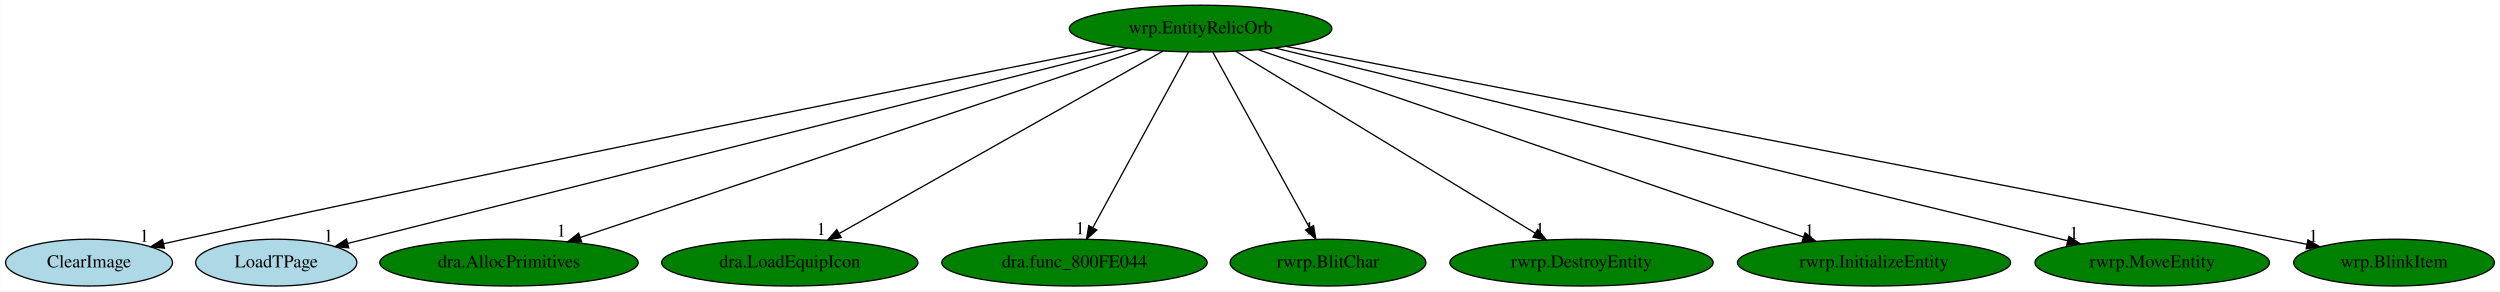
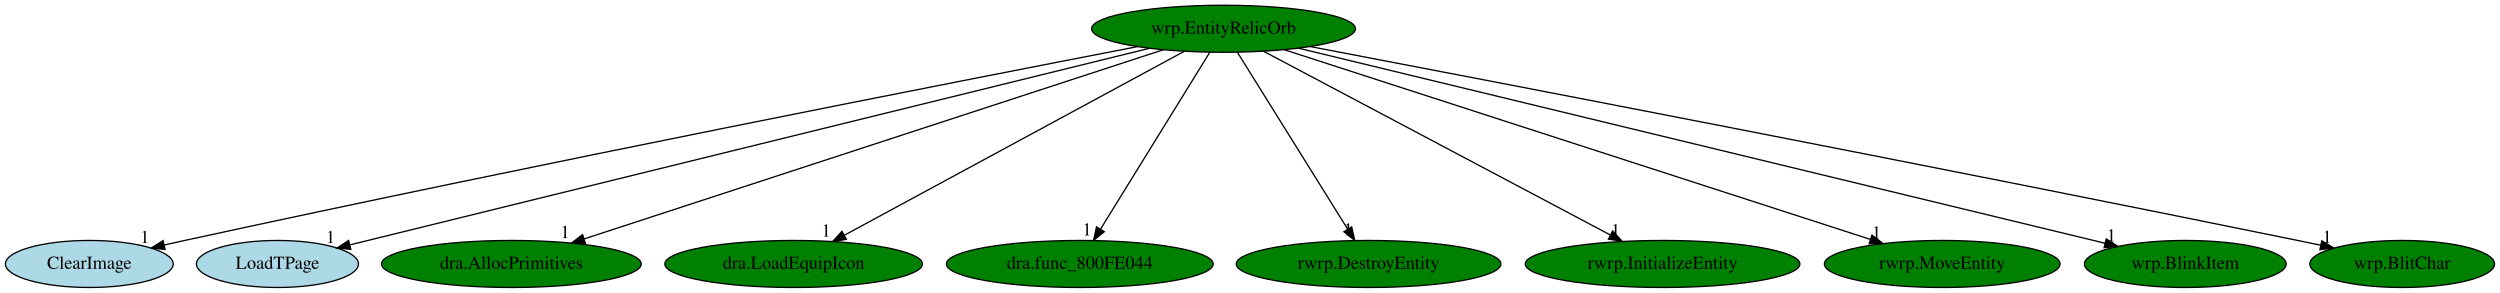
- <svg xmlns="http://www.w3.org/2000/svg" xmlns:xlink="http://www.w3.org/1999/xlink" width="1923pt" height="224pt" viewBox="0.00 0.00 1922.69 224.00">
+ <svg xmlns="http://www.w3.org/2000/svg" xmlns:xlink="http://www.w3.org/1999/xlink" width="1913pt" height="224pt" viewBox="0.00 0.00 1913.19 224.00">
  <g id="graph0" class="graph" transform="scale(1 1) rotate(0) translate(4 220)">
-     <polygon fill="white" stroke="transparent" points="-4,4 -4,-220 1918.69,-220 1918.69,4 -4,4" />
+     <polygon fill="white" stroke="transparent" points="-4,4 -4,-220 1909.19,-220 1909.19,4 -4,4" />
    <g id="node1" class="node">
-       <ellipse fill="green" stroke="black" cx="919.34" cy="-198" rx="100.98" ry="18" />
-       <text text-anchor="middle" x="919.34" y="-194.3" font-family="Times,serif" font-size="14.00">wrp.EntityRelicOrb</text>
+       <ellipse fill="green" stroke="black" cx="932.34" cy="-198" rx="100.98" ry="18" />
+       <text text-anchor="middle" x="932.34" y="-194.3" font-family="Times,serif" font-size="14.00">wrp.EntityRelicOrb</text>
    </g>
    <g id="node2" class="node">
      <g id="a_node2">
        <a xlink:href="ClearImage.svg" xlink:title="ClearImage">
          <ellipse fill="lightblue" stroke="black" cx="64.34" cy="-18" rx="64.19" ry="18" />
          <text text-anchor="middle" x="64.34" y="-14.3" font-family="Times,serif" font-size="14.00">ClearImage</text>
        </a>
      </g>
    </g>
    <g id="edge1" class="edge">
-       <path fill="none" stroke="black" d="M854.34,-184.21C720.13,-157.66 402.71,-94.21 137.34,-36 132.31,-34.9 127.09,-33.73 121.85,-32.54" />
-       <polygon fill="black" stroke="black" points="122.35,-29.06 111.82,-30.24 120.79,-35.88 122.35,-29.06" />
-       <text text-anchor="middle" x="106.82" y="-34.04" font-family="Times,serif" font-size="14.00">1</text>
+       <path fill="none" stroke="black" d="M866.51,-184.34C730.19,-157.97 407.21,-94.74 137.34,-36 132.31,-34.9 127.08,-33.74 121.85,-32.56" />
+       <polygon fill="black" stroke="black" points="122.34,-29.08 111.81,-30.26 120.78,-35.9 122.34,-29.08" />
+       <text text-anchor="middle" x="106.81" y="-34.06" font-family="Times,serif" font-size="14.00">1</text>
    </g>
    <g id="node3" class="node">
      <g id="a_node3">
        <a xlink:href="LoadTPage.svg" xlink:title="LoadTPage">
          <ellipse fill="lightblue" stroke="black" cx="208.34" cy="-18" rx="61.99" ry="18" />
          <text text-anchor="middle" x="208.34" y="-14.3" font-family="Times,serif" font-size="14.00">LoadTPage</text>
        </a>
      </g>
    </g>
    <g id="edge2" class="edge">
-       <path fill="none" stroke="black" d="M863.26,-182.96C729.99,-149.59 395.65,-65.89 263.41,-32.79" />
-       <polygon fill="black" stroke="black" points="264.05,-29.34 253.5,-30.3 262.35,-36.13 264.05,-29.34" />
-       <text text-anchor="middle" x="248.5" y="-34.1" font-family="Times,serif" font-size="14.00">1</text>
+       <path fill="none" stroke="black" d="M875.53,-183.03C739.89,-149.68 398.46,-65.74 264,-32.68" />
+       <polygon fill="black" stroke="black" points="264.46,-29.19 253.92,-30.2 262.79,-35.99 264.46,-29.19" />
+       <text text-anchor="middle" x="248.92" y="-34" font-family="Times,serif" font-size="14.00">1</text>
    </g>
    <g id="node4" class="node">
      <g id="a_node4">
        <a xlink:href="dra.AllocPrimitives.svg" xlink:title="dra.AllocPrimitives">
          <ellipse fill="green" stroke="black" cx="387.34" cy="-18" rx="99.38" ry="18" />
          <text text-anchor="middle" x="387.34" y="-14.3" font-family="Times,serif" font-size="14.00">dra.AllocPrimitives</text>
        </a>
      </g>
    </g>
    <g id="edge3" class="edge">
-       <path fill="none" stroke="black" d="M873.99,-181.82C776.52,-149.21 547.42,-72.56 442.08,-37.32" />
-       <polygon fill="black" stroke="black" points="443.18,-33.99 432.59,-34.14 440.96,-40.63 443.18,-33.99" />
-       <text text-anchor="middle" x="427.59" y="-37.94" font-family="Times,serif" font-size="14.00">1</text>
+       <path fill="none" stroke="black" d="M886.35,-181.98C786.68,-149.43 551.1,-72.48 443.14,-37.22" />
+       <polygon fill="black" stroke="black" points="444,-33.82 433.41,-34.05 441.83,-40.48 444,-33.82" />
+       <text text-anchor="middle" x="428.41" y="-37.85" font-family="Times,serif" font-size="14.00">1</text>
    </g>
    <g id="node5" class="node">
      <g id="a_node5">
        <a xlink:href="dra.LoadEquipIcon.svg" xlink:title="dra.LoadEquipIcon">
          <ellipse fill="green" stroke="black" cx="603.34" cy="-18" rx="98.58" ry="18" />
          <text text-anchor="middle" x="603.34" y="-14.3" font-family="Times,serif" font-size="14.00">dra.LoadEquipIcon</text>
        </a>
      </g>
    </g>
    <g id="edge4" class="edge">
-       <path fill="none" stroke="black" d="M890.46,-180.73C833.25,-148.5 705.5,-76.55 641.47,-40.48" />
-       <polygon fill="black" stroke="black" points="642.93,-37.28 632.5,-35.42 639.5,-43.38 642.93,-37.28" />
-       <text text-anchor="middle" x="627.5" y="-39.22" font-family="Times,serif" font-size="14.00">1</text>
+       <path fill="none" stroke="black" d="M902.28,-180.73C842.43,-148.35 708.48,-75.88 642.12,-39.98" />
+       <polygon fill="black" stroke="black" points="643.68,-36.85 633.22,-35.17 640.35,-43 643.68,-36.85" />
+       <text text-anchor="middle" x="628.22" y="-38.97" font-family="Times,serif" font-size="14.00">1</text>
    </g>
    <g id="node6" class="node">
      <g id="a_node6">
        <a xlink:href="dra.func_800FE044.svg" xlink:title="dra.func_800FE044">
          <ellipse fill="green" stroke="black" cx="822.34" cy="-18" rx="102.08" ry="18" />
          <text text-anchor="middle" x="822.34" y="-14.3" font-family="Times,serif" font-size="14.00">dra.func_800FE044</text>
        </a>
      </g>
    </g>
    <g id="edge5" class="edge">
-       <path fill="none" stroke="black" d="M910.04,-179.93C893.02,-148.7 856.77,-82.17 836.61,-45.18" />
-       <polygon fill="black" stroke="black" points="839.48,-43.12 831.62,-36.02 833.33,-46.47 839.48,-43.12" />
-       <text text-anchor="middle" x="826.62" y="-39.82" font-family="Times,serif" font-size="14.00">1</text>
+       <path fill="none" stroke="black" d="M921.8,-179.93C902.41,-148.57 861.03,-81.6 838.23,-44.71" />
+       <polygon fill="black" stroke="black" points="841.09,-42.68 832.86,-36.02 835.14,-46.36 841.09,-42.68" />
+       <text text-anchor="middle" x="827.86" y="-39.82" font-family="Times,serif" font-size="14.00">1</text>
    </g>
    <g id="node7" class="node">
      <g id="a_node7">
-         <a xlink:href="rwrp.BlitChar.svg" xlink:title="rwrp.BlitChar">
-           <ellipse fill="green" stroke="black" cx="1017.34" cy="-18" rx="75.29" ry="18" />
-           <text text-anchor="middle" x="1017.34" y="-14.3" font-family="Times,serif" font-size="14.00">rwrp.BlitChar</text>
+         <a xlink:href="rwrp.DestroyEntity.svg" xlink:title="rwrp.DestroyEntity">
+           <ellipse fill="green" stroke="black" cx="1043.34" cy="-18" rx="101.28" ry="18" />
+           <text text-anchor="middle" x="1043.34" y="-14.3" font-family="Times,serif" font-size="14.00">rwrp.DestroyEntity</text>
        </a>
      </g>
    </g>
    <g id="edge6" class="edge">
-       <path fill="none" stroke="black" d="M928.74,-179.93C945.94,-148.7 982.57,-82.17 1002.93,-45.18" />
-       <polygon fill="black" stroke="black" points="1006.22,-46.46 1007.98,-36.02 1000.09,-43.09 1006.22,-46.46" />
-       <text text-anchor="middle" x="1002.98" y="-39.82" font-family="Times,serif" font-size="14.00">1</text>
+       <path fill="none" stroke="black" d="M942.99,-179.93C962.55,-148.57 1004.31,-81.6 1027.31,-44.71" />
+       <polygon fill="black" stroke="black" points="1030.41,-46.35 1032.73,-36.02 1024.47,-42.65 1030.41,-46.35" />
+       <text text-anchor="middle" x="1027.73" y="-39.82" font-family="Times,serif" font-size="14.00">1</text>
    </g>
    <g id="node8" class="node">
      <g id="a_node8">
-         <a xlink:href="rwrp.DestroyEntity.svg" xlink:title="rwrp.DestroyEntity">
-           <ellipse fill="green" stroke="black" cx="1212.34" cy="-18" rx="101.28" ry="18" />
-           <text text-anchor="middle" x="1212.34" y="-14.3" font-family="Times,serif" font-size="14.00">rwrp.DestroyEntity</text>
+         <a xlink:href="rwrp.InitializeEntity.svg" xlink:title="rwrp.InitializeEntity">
+           <ellipse fill="green" stroke="black" cx="1268.34" cy="-18" rx="105.08" ry="18" />
+           <text text-anchor="middle" x="1268.34" y="-14.3" font-family="Times,serif" font-size="14.00">rwrp.InitializeEntity</text>
        </a>
      </g>
    </g>
    <g id="edge7" class="edge">
-       <path fill="none" stroke="black" d="M946.38,-180.57C999.48,-148.32 1117.34,-76.72 1176.71,-40.65" />
-       <polygon fill="black" stroke="black" points="1178.64,-43.57 1185.37,-35.39 1175.01,-37.59 1178.64,-43.57" />
-       <text text-anchor="middle" x="1180.37" y="-39.19" font-family="Times,serif" font-size="14.00">1</text>
+       <path fill="none" stroke="black" d="M963.05,-180.73C1024.01,-148.44 1160.28,-76.25 1228.22,-40.25" />
+       <polygon fill="black" stroke="black" points="1230.14,-43.2 1237.34,-35.42 1226.87,-37.01 1230.14,-43.2" />
+       <text text-anchor="middle" x="1232.34" y="-39.22" font-family="Times,serif" font-size="14.00">1</text>
    </g>
    <g id="node9" class="node">
      <g id="a_node9">
-         <a xlink:href="rwrp.InitializeEntity.svg" xlink:title="rwrp.InitializeEntity">
-           <ellipse fill="green" stroke="black" cx="1437.34" cy="-18" rx="105.08" ry="18" />
-           <text text-anchor="middle" x="1437.34" y="-14.3" font-family="Times,serif" font-size="14.00">rwrp.InitializeEntity</text>
+         <a xlink:href="rwrp.MoveEntity.svg" xlink:title="rwrp.MoveEntity">
+           <ellipse fill="green" stroke="black" cx="1482.34" cy="-18" rx="90.18" ry="18" />
+           <text text-anchor="middle" x="1482.34" y="-14.3" font-family="Times,serif" font-size="14.00">rwrp.MoveEntity</text>
        </a>
      </g>
    </g>
    <g id="edge8" class="edge">
-       <path fill="none" stroke="black" d="M963.96,-181.67C1058.81,-149.07 1280.25,-72.98 1383.08,-37.65" />
-       <polygon fill="black" stroke="black" points="1384.34,-40.92 1392.66,-34.36 1382.06,-34.3 1384.34,-40.92" />
-       <text text-anchor="middle" x="1387.66" y="-38.16" font-family="Times,serif" font-size="14.00">1</text>
+       <path fill="none" stroke="black" d="M978.76,-181.98C1079.72,-149.3 1318.87,-71.9 1427.26,-36.83" />
+       <polygon fill="black" stroke="black" points="1428.58,-40.08 1437.02,-33.67 1426.42,-33.42 1428.58,-40.08" />
+       <text text-anchor="middle" x="1432.02" y="-37.47" font-family="Times,serif" font-size="14.00">1</text>
    </g>
    <g id="node10" class="node">
      <g id="a_node10">
-         <a xlink:href="rwrp.MoveEntity.svg" xlink:title="rwrp.MoveEntity">
-           <ellipse fill="green" stroke="black" cx="1651.34" cy="-18" rx="90.18" ry="18" />
-           <text text-anchor="middle" x="1651.34" y="-14.3" font-family="Times,serif" font-size="14.00">rwrp.MoveEntity</text>
+         <a xlink:href="wrp.BlinkItem.svg" xlink:title="wrp.BlinkItem">
+           <ellipse fill="green" stroke="black" cx="1668.34" cy="-18" rx="77.19" ry="18" />
+           <text text-anchor="middle" x="1668.34" y="-14.3" font-family="Times,serif" font-size="14.00">wrp.BlinkItem</text>
        </a>
      </g>
    </g>
    <g id="edge9" class="edge">
-       <path fill="none" stroke="black" d="M976.48,-183.11C1110.54,-150.51 1444.64,-69.26 1586.26,-34.83" />
-       <polygon fill="black" stroke="black" points="1587.22,-38.19 1596.11,-32.43 1585.57,-31.39 1587.22,-38.19" />
-       <text text-anchor="middle" x="1591.11" y="-36.23" font-family="Times,serif" font-size="14.00">1</text>
+       <path fill="none" stroke="black" d="M989.79,-183.11C1125.91,-150.19 1467.12,-67.67 1607.03,-33.83" />
+       <polygon fill="black" stroke="black" points="1607.86,-37.23 1616.75,-31.48 1606.21,-30.43 1607.86,-37.23" />
+       <text text-anchor="middle" x="1611.75" y="-35.28" font-family="Times,serif" font-size="14.00">1</text>
    </g>
    <g id="node11" class="node">
      <g id="a_node11">
-         <a xlink:href="wrp.BlinkItem.svg" xlink:title="wrp.BlinkItem">
-           <ellipse fill="green" stroke="black" cx="1837.34" cy="-18" rx="77.19" ry="18" />
-           <text text-anchor="middle" x="1837.34" y="-14.3" font-family="Times,serif" font-size="14.00">wrp.BlinkItem</text>
+         <a xlink:href="wrp.BlitChar.svg" xlink:title="wrp.BlitChar">
+           <ellipse fill="green" stroke="black" cx="1834.34" cy="-18" rx="70.69" ry="18" />
+           <text text-anchor="middle" x="1834.34" y="-14.3" font-family="Times,serif" font-size="14.00">wrp.BlitChar</text>
        </a>
      </g>
    </g>
    <g id="edge10" class="edge">
-       <path fill="none" stroke="black" d="M985.06,-184.3C1125.54,-157.16 1465.45,-91.43 1750.34,-36 1756.84,-34.74 1763.61,-33.42 1770.37,-32.1" />
-       <polygon fill="black" stroke="black" points="1771.11,-35.52 1780.25,-30.17 1769.77,-28.65 1771.11,-35.52" />
-       <text text-anchor="middle" x="1775.25" y="-33.97" font-family="Times,serif" font-size="14.00">1</text>
+       <path fill="none" stroke="black" d="M998.48,-184.42C1138.19,-157.76 1473.66,-93.31 1754.34,-36 1760.05,-34.84 1765.98,-33.61 1771.91,-32.37" />
+       <polygon fill="black" stroke="black" points="1772.8,-35.76 1781.87,-30.28 1771.36,-28.91 1772.8,-35.76" />
+       <text text-anchor="middle" x="1776.87" y="-34.08" font-family="Times,serif" font-size="14.00">1</text>
    </g>
  </g>
</svg>
